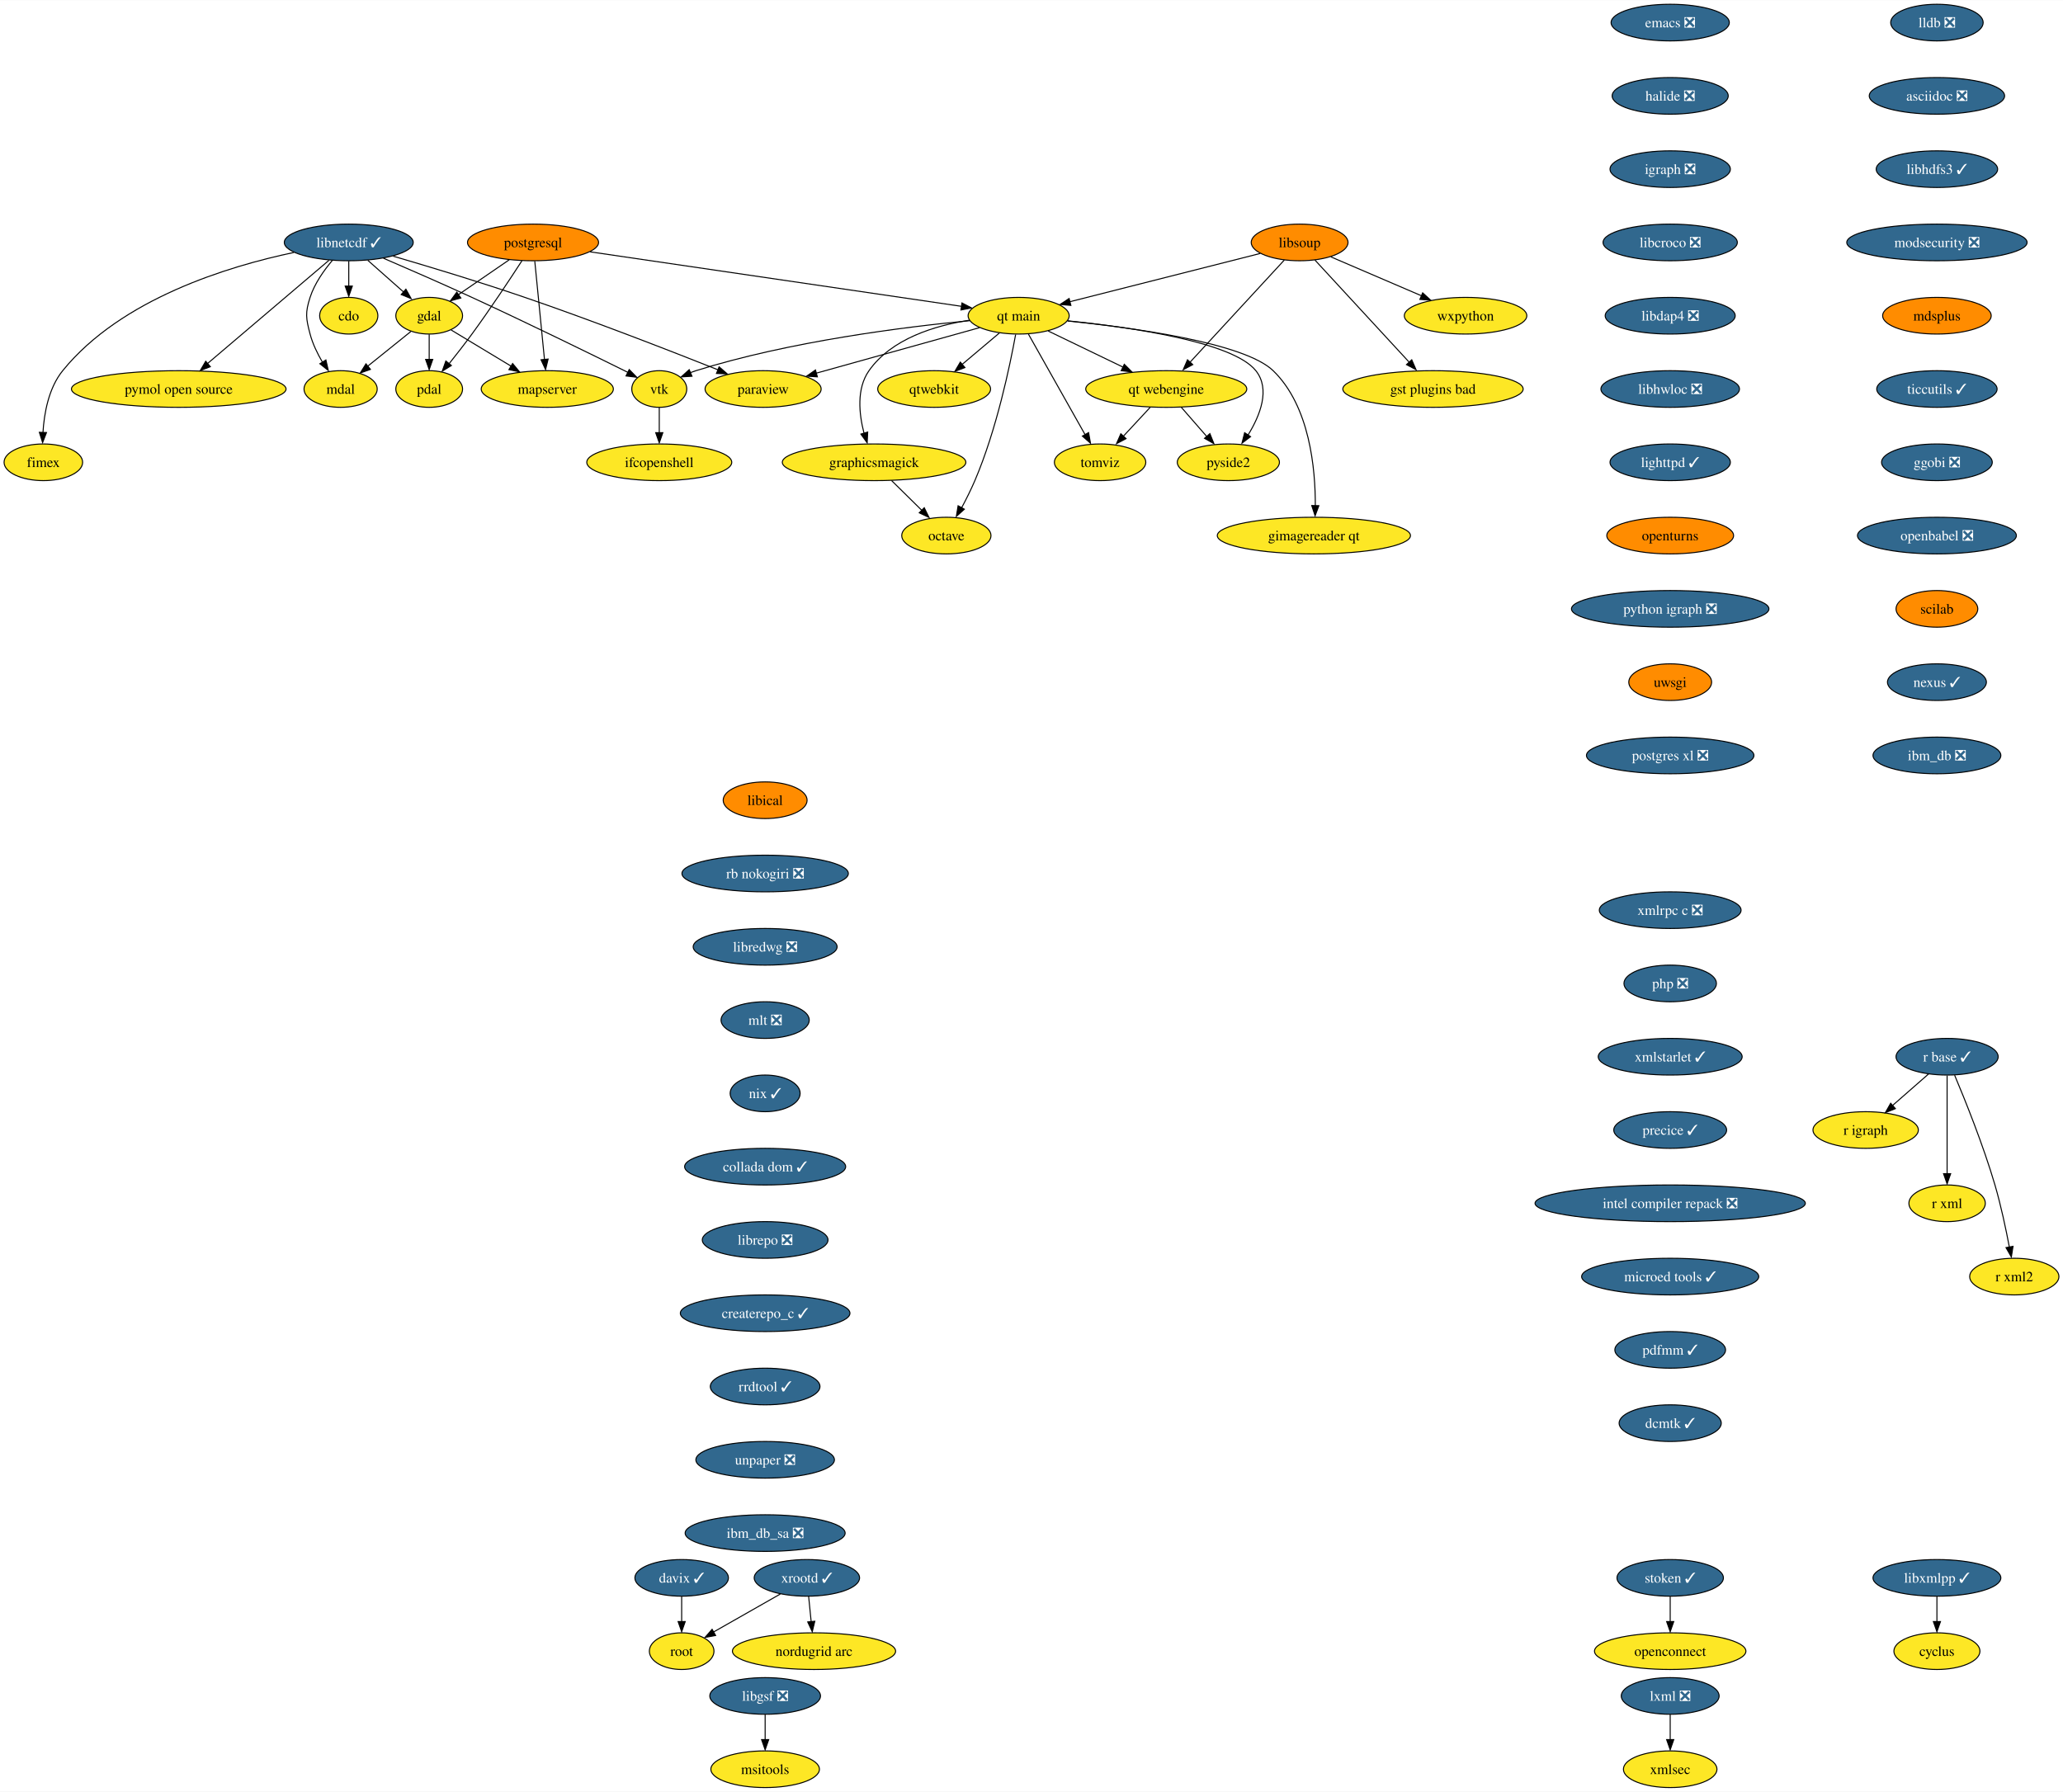
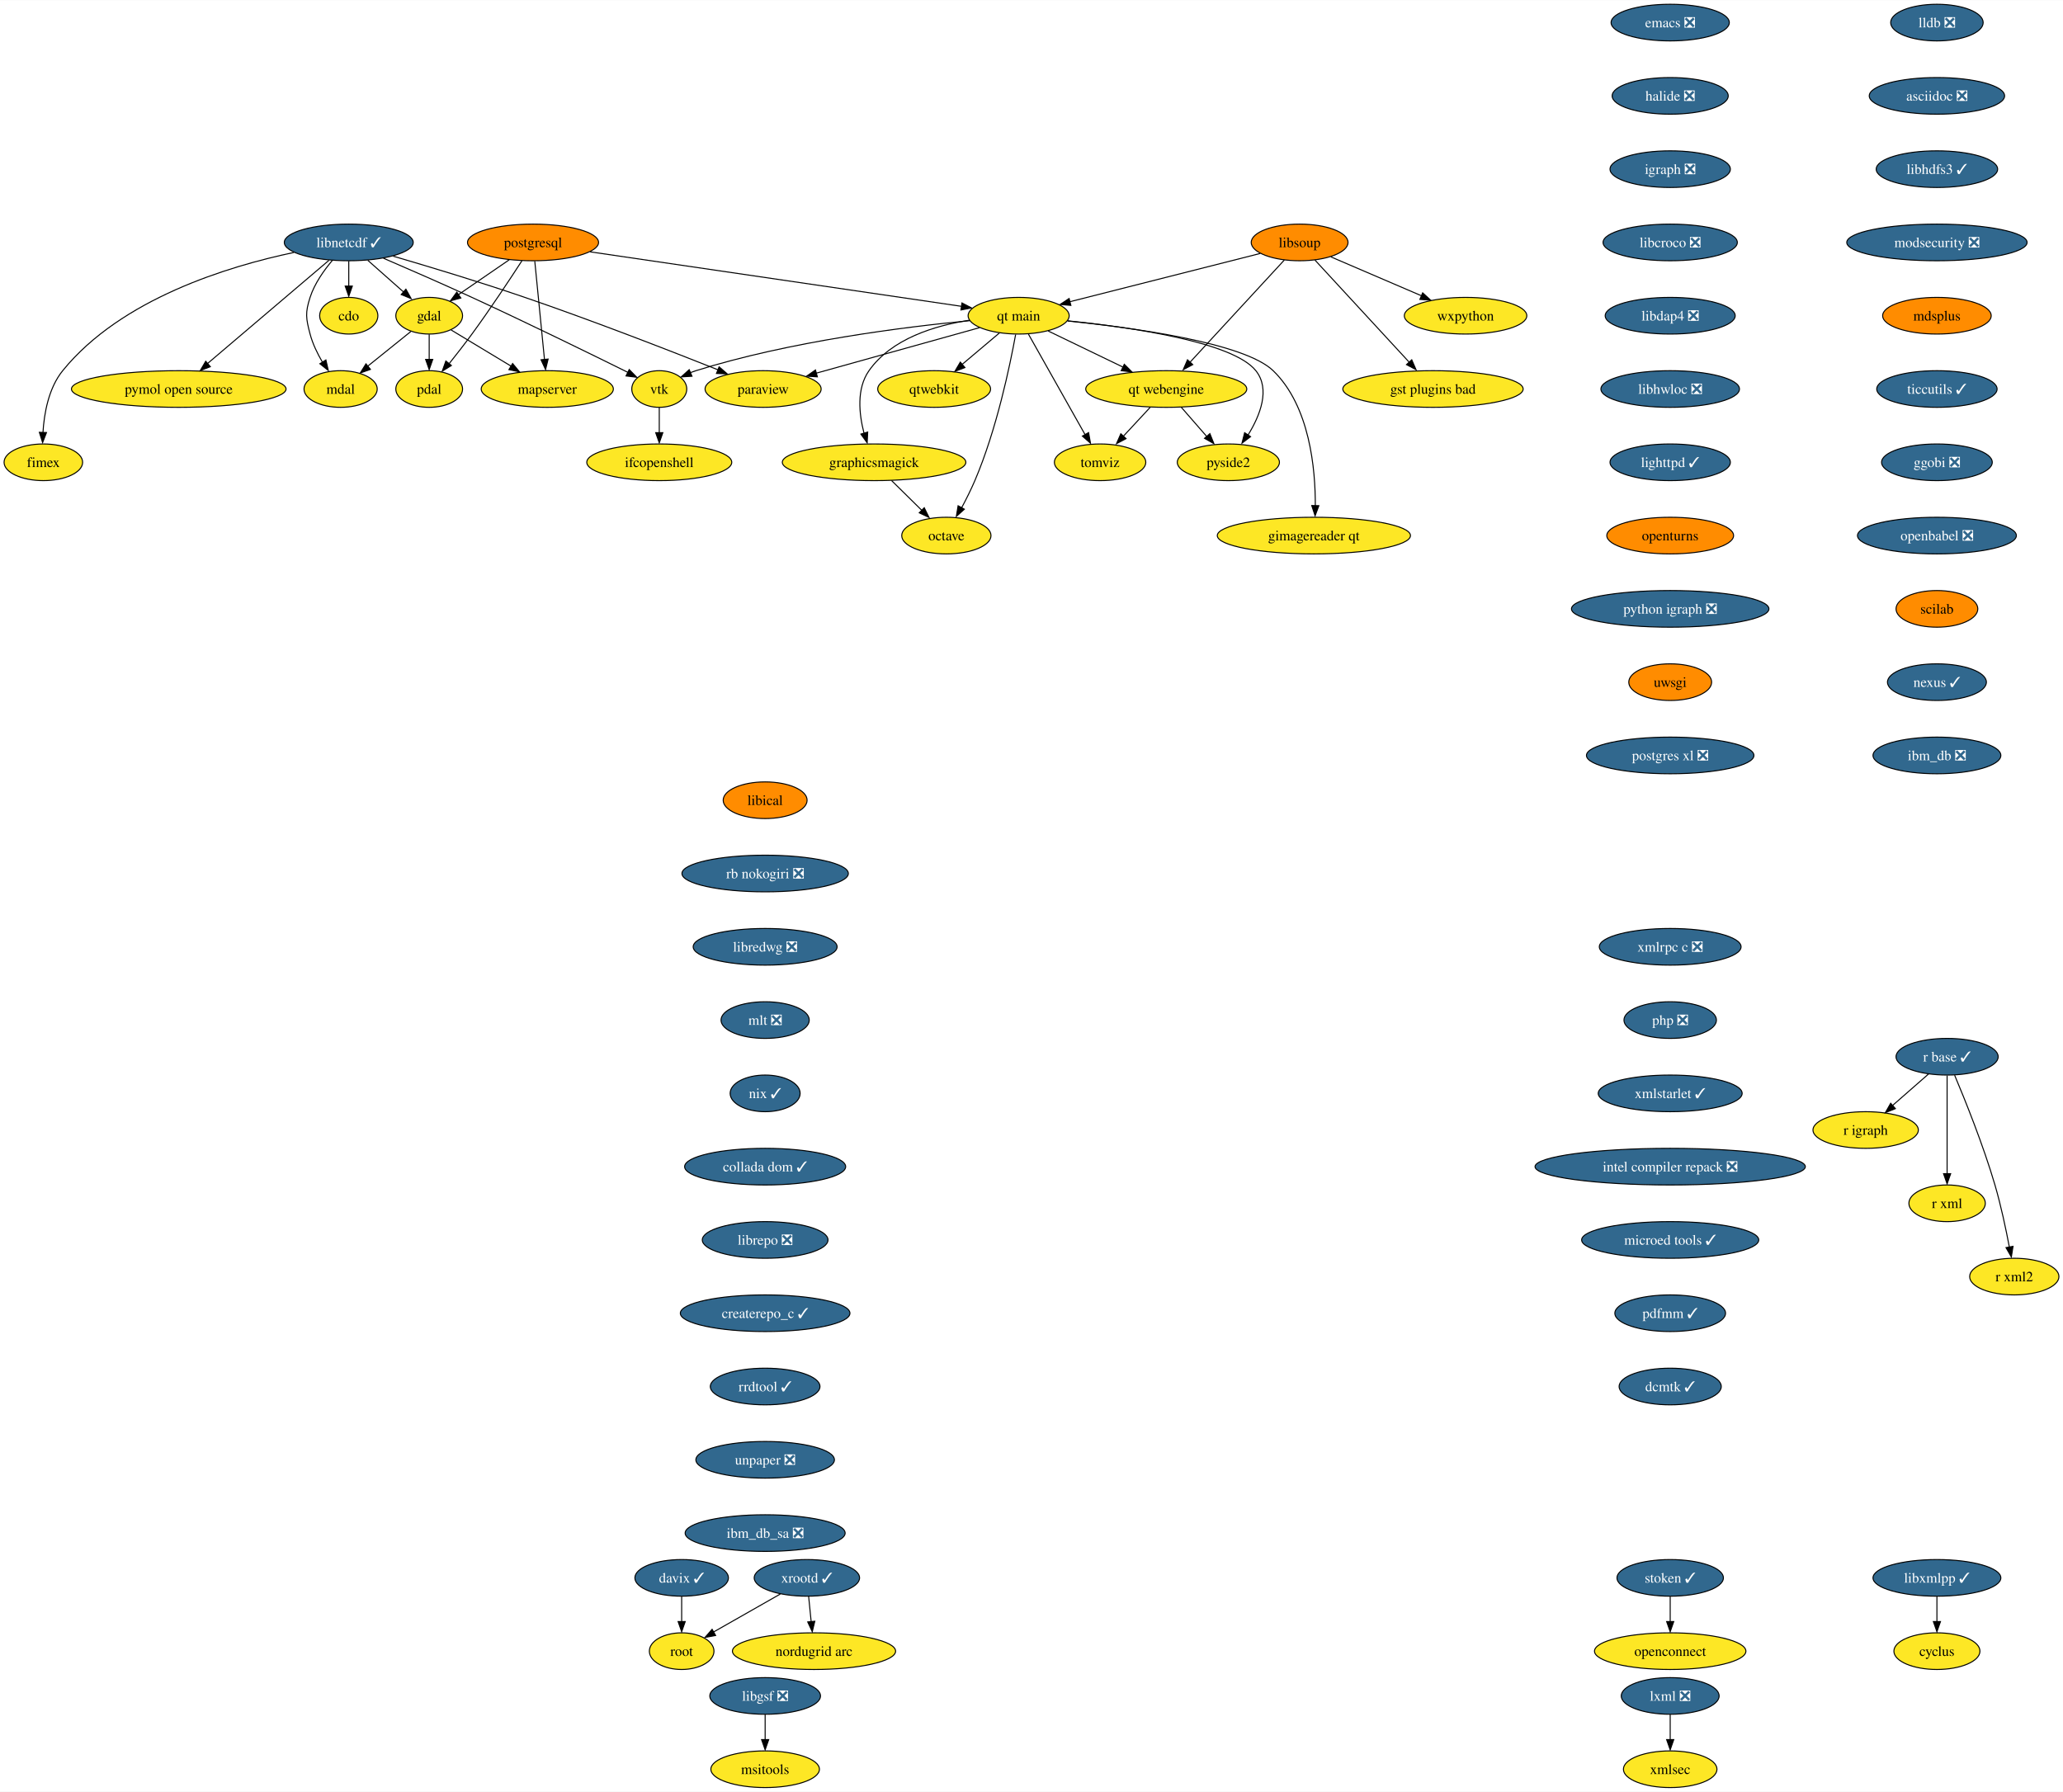
<svg xmlns="http://www.w3.org/2000/svg" xmlns:xlink="http://www.w3.org/1999/xlink" width="2026pt" height="1760pt" viewBox="0.00 0.00 2026.42 1760.00">
  <g id="graph0" class="graph" transform="scale(1 1) rotate(0) translate(4 1756)">
    <polygon fill="white" stroke="none" points="-4,4 -4,-1756 2022.42,-1756 2022.42,4 -4,4" />
    <g id="node1" class="node">
      <g id="a_node1">
        <a xlink:href="https://github.com/conda-forge/cdo-feedstock" xlink:title="cdo">
          <ellipse fill="#fde725" stroke="black" cx="338.58" cy="-1446" rx="28.59" ry="18" />
          <text text-anchor="middle" x="338.58" y="-1441.33" font-family="Times,serif" font-size="14.00">cdo</text>
        </a>
      </g>
    </g>
    <g id="node2" class="node">
      <g id="a_node2">
        <a xlink:href="https://github.com/conda-forge/cyclus-feedstock" xlink:title="cyclus">
          <ellipse fill="#fde725" stroke="black" cx="1898.58" cy="-134" rx="42.26" ry="18" />
          <text text-anchor="middle" x="1898.58" y="-129.32" font-family="Times,serif" font-size="14.00">cyclus</text>
        </a>
      </g>
    </g>
    <g id="node3" class="node">
      <g id="a_node3">
        <a xlink:href="https://github.com/conda-forge/emacs-feedstock/pull/71" xlink:title="emacs ❎">
          <ellipse fill="#31688e" stroke="black" cx="1636.58" cy="-1734" rx="58.05" ry="18" />
          <text text-anchor="middle" x="1636.58" y="-1729.33" font-family="Times,serif" font-size="14.00" fill="white">emacs ❎</text>
        </a>
      </g>
    </g>
    <g id="node4" class="node">
      <g id="a_node4">
        <a xlink:href="https://github.com/conda-forge/halide-feedstock/pull/8" xlink:title="halide ❎">
          <ellipse fill="#31688e" stroke="black" cx="1636.58" cy="-1662" rx="57" ry="18" />
          <text text-anchor="middle" x="1636.58" y="-1657.33" font-family="Times,serif" font-size="14.00" fill="white">halide ❎</text>
        </a>
      </g>
    </g>
    <g id="node9" class="node">
      <g id="a_node9">
        <a xlink:href="https://github.com/conda-forge/igraph-feedstock/pull/51" xlink:title="igraph ❎">
          <ellipse fill="#31688e" stroke="black" cx="1636.58" cy="-1590" rx="59.1" ry="18" />
          <text text-anchor="middle" x="1636.58" y="-1585.33" font-family="Times,serif" font-size="14.00" fill="white">igraph ❎</text>
        </a>
      </g>
    </g>
    <g id="node5" class="node">
      <g id="a_node5">
        <a xlink:href="https://github.com/conda-forge/gdal-feedstock" xlink:title="gdal">
          <ellipse fill="#fde725" stroke="black" cx="417.58" cy="-1446" rx="32.79" ry="18" />
          <text text-anchor="middle" x="417.58" y="-1441.33" font-family="Times,serif" font-size="14.00">gdal</text>
        </a>
      </g>
    </g>
    <g id="node6" class="node">
      <g id="a_node6">
        <a xlink:href="https://github.com/conda-forge/pdal-feedstock" xlink:title="pdal">
          <ellipse fill="#fde725" stroke="black" cx="417.58" cy="-1374" rx="32.79" ry="18" />
          <text text-anchor="middle" x="417.58" y="-1369.33" font-family="Times,serif" font-size="14.00">pdal</text>
        </a>
      </g>
    </g>
    <g id="edge2" class="edge">
      <path fill="none" stroke="black" d="M417.58,-1427.7C417.58,-1420.24 417.58,-1411.32 417.58,-1402.97" />
      <polygon fill="black" stroke="black" points="421.08,-1403.1 417.58,-1393.1 414.08,-1403.1 421.08,-1403.1" />
    </g>
    <g id="node7" class="node">
      <g id="a_node7">
        <a xlink:href="https://github.com/conda-forge/mdal-feedstock" xlink:title="mdal">
          <ellipse fill="#fde725" stroke="black" cx="330.58" cy="-1374" rx="35.95" ry="18" />
          <text text-anchor="middle" x="330.58" y="-1369.33" font-family="Times,serif" font-size="14.00">mdal</text>
        </a>
      </g>
    </g>
    <g id="edge3" class="edge">
      <path fill="none" stroke="black" d="M399.55,-1430.5C387.39,-1420.71 371.12,-1407.61 357.43,-1396.6" />
      <polygon fill="black" stroke="black" points="359.87,-1393.27 349.88,-1389.73 355.48,-1398.72 359.87,-1393.27" />
    </g>
    <g id="node8" class="node">
      <g id="a_node8">
        <a xlink:href="https://github.com/conda-forge/mapserver-feedstock" xlink:title="mapserver">
          <ellipse fill="#fde725" stroke="black" cx="533.58" cy="-1374" rx="64.89" ry="18" />
          <text text-anchor="middle" x="533.58" y="-1369.33" font-family="Times,serif" font-size="14.00">mapserver</text>
        </a>
      </g>
    </g>
    <g id="edge4" class="edge">
      <path fill="none" stroke="black" d="M439.13,-1432C455.61,-1422.05 478.69,-1408.13 497.91,-1396.53" />
      <polygon fill="black" stroke="black" points="499.52,-1399.04 506.27,-1390.88 495.9,-1393.05 499.52,-1399.04" />
    </g>
    <g id="node10" class="node">
      <g id="a_node10">
        <a xlink:href="https://github.com/conda-forge/libcroco-feedstock/pull/8" xlink:title="libcroco ❎">
          <ellipse fill="#31688e" stroke="black" cx="1636.58" cy="-1518" rx="65.94" ry="18" />
          <text text-anchor="middle" x="1636.58" y="-1513.33" font-family="Times,serif" font-size="14.00" fill="white">libcroco ❎</text>
        </a>
      </g>
    </g>
    <g id="node11" class="node">
      <g id="a_node11">
        <a xlink:href="https://github.com/conda-forge/libdap4-feedstock/pull/43" xlink:title="libdap4 ❎">
          <ellipse fill="#31688e" stroke="black" cx="1636.58" cy="-1446" rx="63.84" ry="18" />
          <text text-anchor="middle" x="1636.58" y="-1441.33" font-family="Times,serif" font-size="14.00" fill="white">libdap4 ❎</text>
        </a>
      </g>
    </g>
    <g id="node12" class="node">
      <g id="a_node12">
        <a xlink:href="https://github.com/conda-forge/libhwloc-feedstock/pull/45" xlink:title="libhwloc ❎">
          <ellipse fill="#31688e" stroke="black" cx="1636.58" cy="-1374" rx="68.04" ry="18" />
          <text text-anchor="middle" x="1636.58" y="-1369.33" font-family="Times,serif" font-size="14.00" fill="white">libhwloc ❎</text>
        </a>
      </g>
    </g>
    <g id="node13" class="node">
      <g id="a_node13">
        <a xlink:href="https://github.com/conda-forge/lighttpd-feedstock/pull/18" xlink:title="lighttpd ✓">
          <ellipse fill="#31688e" stroke="black" cx="1636.58" cy="-1302" rx="59.1" ry="18" />
          <text text-anchor="middle" x="1636.58" y="-1297.33" font-family="Times,serif" font-size="14.00" fill="white">lighttpd ✓</text>
        </a>
      </g>
    </g>
    <g id="node21" class="node">
      <g id="a_node21">
        <a xlink:href="https://github.com/conda-forge/openturns-feedstock" xlink:title="openturns">
          <ellipse fill="#ff8c00" stroke="black" cx="1636.58" cy="-1230" rx="62.26" ry="18" />
          <text text-anchor="middle" x="1636.58" y="-1225.33" font-family="Times,serif" font-size="14.00">openturns</text>
        </a>
      </g>
    </g>
    <g id="node14" class="node">
      <g id="a_node14">
        <a xlink:href="https://github.com/conda-forge/libnetcdf-feedstock/pull/176" xlink:title="libnetcdf ✓">
          <ellipse fill="#31688e" stroke="black" cx="338.58" cy="-1518" rx="63.31" ry="18" />
          <text text-anchor="middle" x="338.58" y="-1513.33" font-family="Times,serif" font-size="14.00" fill="white">libnetcdf ✓</text>
        </a>
      </g>
    </g>
    <g id="edge10" class="edge">
      <path fill="none" stroke="black" d="M338.58,-1499.7C338.58,-1492.24 338.58,-1483.32 338.58,-1474.97" />
      <polygon fill="black" stroke="black" points="342.08,-1475.1 338.58,-1465.1 335.08,-1475.1 342.08,-1475.1" />
    </g>
    <g id="edge11" class="edge">
      <path fill="none" stroke="black" d="M357.3,-1500.41C367.95,-1490.98 381.41,-1479.05 392.92,-1468.86" />
      <polygon fill="black" stroke="black" points="394.71,-1472.06 399.87,-1462.8 390.07,-1466.82 394.71,-1472.06" />
    </g>
    <g id="edge12" class="edge">
      <path fill="none" stroke="black" d="M322.51,-1500.39C314.22,-1490.63 304.95,-1477.58 300.58,-1464 295.68,-1448.77 296.51,-1443.47 300.58,-1428 303.1,-1418.45 307.77,-1408.81 312.7,-1400.42" />
      <polygon fill="black" stroke="black" points="316.12,-1402.55 318.48,-1392.22 310.19,-1398.82 316.12,-1402.55" />
    </g>
    <g id="node15" class="node">
      <g id="a_node15">
        <a xlink:href="https://github.com/conda-forge/paraview-feedstock" xlink:title="paraview">
          <ellipse fill="#fde725" stroke="black" cx="745.58" cy="-1374" rx="57" ry="18" />
          <text text-anchor="middle" x="745.58" y="-1369.33" font-family="Times,serif" font-size="14.00">paraview</text>
        </a>
      </g>
    </g>
    <g id="edge13" class="edge">
      <path fill="none" stroke="black" d="M382.21,-1504.5C417.34,-1494.23 467.9,-1478.98 511.58,-1464 578.28,-1441.13 654.42,-1411.5 701.24,-1392.87" />
      <polygon fill="black" stroke="black" points="702.36,-1395.79 710.35,-1388.84 699.76,-1389.29 702.36,-1395.79" />
    </g>
    <g id="node16" class="node">
      <g id="a_node16">
        <a xlink:href="https://github.com/conda-forge/vtk-feedstock" xlink:title="vtk">
          <ellipse fill="#fde725" stroke="black" cx="643.58" cy="-1374" rx="27.01" ry="18" />
          <text text-anchor="middle" x="643.58" y="-1369.33" font-family="Times,serif" font-size="14.00">vtk</text>
        </a>
      </g>
    </g>
    <g id="edge14" class="edge">
      <path fill="none" stroke="black" d="M372.64,-1502.49C396.97,-1492.03 430.42,-1477.43 459.58,-1464 513.94,-1438.96 576.53,-1408.29 612.92,-1390.27" />
      <polygon fill="black" stroke="black" points="614.05,-1393.12 621.46,-1385.54 610.94,-1386.85 614.05,-1393.12" />
    </g>
    <g id="node17" class="node">
      <g id="a_node17">
        <a xlink:href="https://github.com/conda-forge/pymol-open-source-feedstock" xlink:title="pymol open source">
          <ellipse fill="#fde725" stroke="black" cx="171.58" cy="-1374" rx="105.4" ry="18" />
          <text text-anchor="middle" x="171.58" y="-1369.33" font-family="Times,serif" font-size="14.00">pymol open source</text>
        </a>
      </g>
    </g>
    <g id="edge15" class="edge">
      <path fill="none" stroke="black" d="M319.1,-1500.43C289.67,-1475.41 233.73,-1427.85 199.83,-1399.02" />
      <polygon fill="black" stroke="black" points="202.61,-1395.93 192.72,-1392.12 198.07,-1401.27 202.61,-1395.93" />
    </g>
    <g id="node18" class="node">
      <g id="a_node18">
        <a xlink:href="https://github.com/conda-forge/fimex-feedstock" xlink:title="fimex">
          <ellipse fill="#fde725" stroke="black" cx="38.58" cy="-1302" rx="38.58" ry="18" />
          <text text-anchor="middle" x="38.58" y="-1297.33" font-family="Times,serif" font-size="14.00">fimex</text>
        </a>
      </g>
    </g>
    <g id="edge16" class="edge">
      <path fill="none" stroke="black" d="M284.67,-1508.15C220.52,-1494.68 114.92,-1462.71 57.58,-1392 43.76,-1374.95 39.34,-1350.19 38.19,-1331.11" />
      <polygon fill="black" stroke="black" points="41.67,-1331.24 37.85,-1321.36 34.67,-1331.47 41.67,-1331.24" />
    </g>
    <g id="node19" class="node">
      <g id="a_node19">
        <a xlink:href="https://github.com/conda-forge/ifcopenshell-feedstock" xlink:title="ifcopenshell">
          <ellipse fill="#fde725" stroke="black" cx="643.58" cy="-1302" rx="71.2" ry="18" />
          <text text-anchor="middle" x="643.58" y="-1297.33" font-family="Times,serif" font-size="14.00">ifcopenshell</text>
        </a>
      </g>
    </g>
    <g id="edge17" class="edge">
      <path fill="none" stroke="black" d="M643.58,-1355.7C643.58,-1348.24 643.58,-1339.32 643.58,-1330.97" />
      <polygon fill="black" stroke="black" points="647.08,-1331.1 643.58,-1321.1 640.08,-1331.1 647.08,-1331.1" />
    </g>
    <g id="node20" class="node">
      <g id="a_node20">
        <a xlink:href="https://github.com/conda-forge/libxmlpp-feedstock/pull/22" xlink:title="libxmlpp ✓">
          <ellipse fill="#31688e" stroke="black" cx="1898.58" cy="-206" rx="62.78" ry="18" />
          <text text-anchor="middle" x="1898.58" y="-201.33" font-family="Times,serif" font-size="14.00" fill="white">libxmlpp ✓</text>
        </a>
      </g>
    </g>
    <g id="edge18" class="edge">
      <path fill="none" stroke="black" d="M1898.58,-187.7C1898.58,-180.24 1898.58,-171.32 1898.58,-162.97" />
      <polygon fill="black" stroke="black" points="1902.08,-163.1 1898.58,-153.1 1895.08,-163.1 1902.08,-163.1" />
    </g>
    <g id="node25" class="node">
      <g id="a_node25">
        <a xlink:href="https://github.com/conda-forge/python-igraph-feedstock/pull/68" xlink:title="python igraph ❎">
          <ellipse fill="#31688e" stroke="black" cx="1636.58" cy="-1158" rx="96.98" ry="18" />
          <text text-anchor="middle" x="1636.58" y="-1153.33" font-family="Times,serif" font-size="14.00" fill="white">python igraph ❎</text>
        </a>
      </g>
    </g>
    <g id="node22" class="node">
      <g id="a_node22">
        <a xlink:href="https://github.com/conda-forge/lxml-feedstock/pull/77" xlink:title="lxml ❎">
          <ellipse fill="#31688e" stroke="black" cx="1636.58" cy="-90" rx="48.05" ry="18" />
          <text text-anchor="middle" x="1636.58" y="-85.33" font-family="Times,serif" font-size="14.00" fill="white">lxml ❎</text>
        </a>
      </g>
    </g>
    <g id="node23" class="node">
      <g id="a_node23">
        <a xlink:href="https://github.com/conda-forge/xmlsec-feedstock" xlink:title="xmlsec">
          <ellipse fill="#fde725" stroke="black" cx="1636.58" cy="-18" rx="45.95" ry="18" />
          <text text-anchor="middle" x="1636.58" y="-13.32" font-family="Times,serif" font-size="14.00">xmlsec</text>
        </a>
      </g>
    </g>
    <g id="edge20" class="edge">
      <path fill="none" stroke="black" d="M1636.58,-71.7C1636.58,-64.24 1636.58,-55.32 1636.58,-46.97" />
      <polygon fill="black" stroke="black" points="1640.08,-47.1 1636.58,-37.1 1633.08,-47.1 1640.08,-47.1" />
    </g>
    <g id="node24" class="node">
      <g id="a_node24">
        <a xlink:href="https://github.com/conda-forge/octave-feedstock" xlink:title="octave">
          <ellipse fill="#fde725" stroke="black" cx="925.58" cy="-1230" rx="43.84" ry="18" />
          <text text-anchor="middle" x="925.58" y="-1225.33" font-family="Times,serif" font-size="14.00">octave</text>
        </a>
      </g>
    </g>
    <g id="node34" class="node">
      <g id="a_node34">
        <a xlink:href="https://github.com/conda-forge/uwsgi-feedstock" xlink:title="uwsgi">
          <ellipse fill="#ff8c00" stroke="black" cx="1636.58" cy="-1086" rx="40.69" ry="18" />
          <text text-anchor="middle" x="1636.58" y="-1081.33" font-family="Times,serif" font-size="14.00">uwsgi</text>
        </a>
      </g>
    </g>
    <g id="node26" class="node">
      <g id="a_node26">
        <a xlink:href="https://github.com/conda-forge/postgresql-feedstock" xlink:title="postgresql">
          <ellipse fill="#ff8c00" stroke="black" cx="519.58" cy="-1518" rx="64.36" ry="18" />
          <text text-anchor="middle" x="519.58" y="-1513.33" font-family="Times,serif" font-size="14.00">postgresql</text>
        </a>
      </g>
    </g>
    <g id="edge22" class="edge">
      <path fill="none" stroke="black" d="M496.18,-1500.94C481.33,-1490.75 462.02,-1477.5 446.25,-1466.68" />
      <polygon fill="black" stroke="black" points="448.66,-1463.4 438.44,-1460.63 444.7,-1469.17 448.66,-1463.4" />
    </g>
    <g id="edge23" class="edge">
      <path fill="none" stroke="black" d="M508.68,-1500C496.94,-1481.89 477.52,-1452.51 459.58,-1428 452.51,-1418.34 444.41,-1407.96 437.22,-1398.97" />
      <polygon fill="black" stroke="black" points="439.4,-1397.11 430.4,-1391.52 433.96,-1401.51 439.4,-1397.11" />
    </g>
    <g id="edge24" class="edge">
      <path fill="none" stroke="black" d="M521.3,-1499.59C523.67,-1475.5 527.99,-1431.75 530.82,-1403.03" />
      <polygon fill="black" stroke="black" points="534.4,-1403.41 531.89,-1393.11 527.43,-1402.72 534.4,-1403.41" />
    </g>
    <g id="node27" class="node">
      <g id="a_node27">
        <a xlink:href="https://github.com/conda-forge/qt-main-feedstock" xlink:title="qt main">
          <ellipse fill="#fde725" stroke="black" cx="996.58" cy="-1446" rx="49.63" ry="18" />
          <text text-anchor="middle" x="996.58" y="-1441.33" font-family="Times,serif" font-size="14.00">qt main</text>
        </a>
      </g>
    </g>
    <g id="edge25" class="edge">
      <path fill="none" stroke="black" d="M575.7,-1508.76C667.52,-1495.29 848.8,-1468.69 940.56,-1455.22" />
      <polygon fill="black" stroke="black" points="940.91,-1458.56 950.29,-1453.65 939.89,-1451.64 940.91,-1458.56" />
    </g>
    <g id="edge26" class="edge">
      <path fill="none" stroke="black" d="M958.19,-1434.29C915.29,-1422.33 845.6,-1402.89 797.77,-1389.56" />
      <polygon fill="black" stroke="black" points="798.89,-1385.96 788.32,-1386.64 797.01,-1392.7 798.89,-1385.96" />
    </g>
    <g id="edge27" class="edge">
      <path fill="none" stroke="black" d="M948.36,-1441.1C885.38,-1435.07 772.24,-1421.01 679.58,-1392 677.81,-1391.45 676.02,-1390.82 674.23,-1390.15" />
      <polygon fill="black" stroke="black" points="675.7,-1386.55 665.13,-1385.89 672.98,-1393 675.7,-1386.55" />
    </g>
    <g id="edge28" class="edge">
      <path fill="none" stroke="black" d="M993.62,-1427.54C988.13,-1397.4 974.96,-1334.01 953.58,-1284 949.8,-1275.16 945.1,-1265.79 940.64,-1257.43" />
      <polygon fill="black" stroke="black" points="943.26,-1255.93 935.39,-1248.84 937.12,-1259.29 943.26,-1255.93" />
    </g>
    <g id="node28" class="node">
      <g id="a_node28">
        <a xlink:href="https://github.com/conda-forge/qtwebkit-feedstock" xlink:title="qtwebkit">
          <ellipse fill="#fde725" stroke="black" cx="913.58" cy="-1374" rx="55.42" ry="18" />
          <text text-anchor="middle" x="913.58" y="-1369.33" font-family="Times,serif" font-size="14.00">qtwebkit</text>
        </a>
      </g>
    </g>
    <g id="edge29" class="edge">
      <path fill="none" stroke="black" d="M977.75,-1429.12C966.97,-1420.03 953.25,-1408.46 941.27,-1398.35" />
      <polygon fill="black" stroke="black" points="943.82,-1395.08 933.92,-1391.31 939.3,-1400.43 943.82,-1395.08" />
    </g>
    <g id="node29" class="node">
      <g id="a_node29">
        <a xlink:href="https://github.com/conda-forge/pyside2-feedstock" xlink:title="pyside2">
          <ellipse fill="#fde725" stroke="black" cx="1202.58" cy="-1302" rx="50.16" ry="18" />
          <text text-anchor="middle" x="1202.58" y="-1297.33" font-family="Times,serif" font-size="14.00">pyside2</text>
        </a>
      </g>
    </g>
    <g id="edge30" class="edge">
      <path fill="none" stroke="black" d="M1044.74,-1440.99C1106.08,-1434.76 1206.91,-1420.41 1229.58,-1392 1244.06,-1373.86 1233.77,-1348.04 1221.96,-1328.88" />
      <polygon fill="black" stroke="black" points="1224.39,-1327.21 1215.96,-1320.8 1218.56,-1331.07 1224.39,-1327.21" />
    </g>
    <g id="node30" class="node">
      <g id="a_node30">
        <a xlink:href="https://github.com/conda-forge/graphicsmagick-feedstock" xlink:title="graphicsmagick">
          <ellipse fill="#fde725" stroke="black" cx="854.58" cy="-1302" rx="90.14" ry="18" />
          <text text-anchor="middle" x="854.58" y="-1297.33" font-family="Times,serif" font-size="14.00">graphicsmagick</text>
        </a>
      </g>
    </g>
    <g id="edge31" class="edge">
      <path fill="none" stroke="black" d="M948.27,-1441.58C914.53,-1436.38 871.73,-1423.52 849.58,-1392 837.16,-1374.32 839.78,-1349.46 844.72,-1330.5" />
      <polygon fill="black" stroke="black" points="848.31,-1331.71 847.8,-1321.12 841.6,-1329.71 848.31,-1331.71" />
    </g>
    <g id="node31" class="node">
      <g id="a_node31">
        <a xlink:href="https://github.com/conda-forge/qt-webengine-feedstock" xlink:title="qt webengine">
          <ellipse fill="#fde725" stroke="black" cx="1141.58" cy="-1374" rx="79.09" ry="18" />
          <text text-anchor="middle" x="1141.58" y="-1369.33" font-family="Times,serif" font-size="14.00">qt webengine</text>
        </a>
      </g>
    </g>
    <g id="edge32" class="edge">
      <path fill="none" stroke="black" d="M1025.58,-1431C1046.62,-1420.84 1075.42,-1406.94 1099.06,-1395.53" />
      <polygon fill="black" stroke="black" points="1100.36,-1398.3 1107.84,-1390.81 1097.31,-1392 1100.36,-1398.3" />
    </g>
    <g id="node32" class="node">
      <g id="a_node32">
        <a xlink:href="https://github.com/conda-forge/tomviz-feedstock" xlink:title="tomviz">
          <ellipse fill="#fde725" stroke="black" cx="1076.58" cy="-1302" rx="44.9" ry="18" />
          <text text-anchor="middle" x="1076.58" y="-1297.33" font-family="Times,serif" font-size="14.00">tomviz</text>
        </a>
      </g>
    </g>
    <g id="edge33" class="edge">
      <path fill="none" stroke="black" d="M1006.23,-1427.87C1020.06,-1403.33 1045.63,-1357.94 1061.84,-1329.17" />
      <polygon fill="black" stroke="black" points="1065.29,-1331.18 1067.15,-1320.75 1059.19,-1327.74 1065.29,-1331.18" />
    </g>
    <g id="node33" class="node">
      <g id="a_node33">
        <a xlink:href="https://github.com/conda-forge/gimagereader-qt-feedstock" xlink:title="gimagereader qt">
          <ellipse fill="#fde725" stroke="black" cx="1286.58" cy="-1230" rx="94.88" ry="18" />
          <text text-anchor="middle" x="1286.58" y="-1225.33" font-family="Times,serif" font-size="14.00">gimagereader qt</text>
        </a>
      </g>
    </g>
    <g id="edge34" class="edge">
      <path fill="none" stroke="black" d="M1044.7,-1440.82C1109.03,-1434.26 1218.26,-1419.36 1246.58,-1392 1282.66,-1357.15 1288.16,-1295.21 1287.99,-1259.16" />
      <polygon fill="black" stroke="black" points="1291.48,-1259.36 1287.77,-1249.44 1284.48,-1259.51 1291.48,-1259.36" />
    </g>
    <g id="edge45" class="edge">
      <path fill="none" stroke="black" d="M871.77,-1284.05C880.84,-1275.12 892.1,-1264.01 901.97,-1254.28" />
      <polygon fill="black" stroke="black" points="903.86,-1257.34 908.53,-1247.83 898.95,-1252.36 903.86,-1257.34" />
    </g>
    <g id="edge68" class="edge">
      <path fill="none" stroke="black" d="M1156.35,-1356.05C1163.8,-1347.5 1172.97,-1336.97 1181.18,-1327.56" />
      <polygon fill="black" stroke="black" points="1184.44,-1330.15 1188.37,-1320.31 1179.16,-1325.55 1184.44,-1330.15" />
    </g>
    <g id="edge69" class="edge">
      <path fill="none" stroke="black" d="M1125.85,-1356.05C1117.83,-1347.42 1107.93,-1336.76 1099.12,-1327.27" />
      <polygon fill="black" stroke="black" points="1102.09,-1325.25 1092.72,-1320.31 1096.96,-1330.02 1102.09,-1325.25" />
    </g>
    <g id="node39" class="node">
      <g id="a_node39">
        <a xlink:href="https://github.com/conda-forge/postgres-xl-feedstock/pull/11" xlink:title="postgres xl ❎">
          <ellipse fill="#31688e" stroke="black" cx="1636.58" cy="-1014" rx="82.25" ry="18" />
          <text text-anchor="middle" x="1636.58" y="-1009.33" font-family="Times,serif" font-size="14.00" fill="white">postgres xl ❎</text>
        </a>
      </g>
    </g>
    <g id="node35" class="node">
      <g id="a_node35">
        <a xlink:href="https://github.com/conda-forge/r-base-feedstock/pull/252" xlink:title="r base ✓">
          <ellipse fill="#31688e" stroke="black" cx="1908.58" cy="-718" rx="50.16" ry="18" />
          <text text-anchor="middle" x="1908.58" y="-713.33" font-family="Times,serif" font-size="14.00" fill="white">r base ✓</text>
        </a>
      </g>
    </g>
    <g id="node36" class="node">
      <g id="a_node36">
        <a xlink:href="https://github.com/conda-forge/r-igraph-feedstock" xlink:title="r igraph">
          <ellipse fill="#fde725" stroke="black" cx="1828.58" cy="-646" rx="51.74" ry="18" />
          <text text-anchor="middle" x="1828.58" y="-641.33" font-family="Times,serif" font-size="14.00">r igraph</text>
        </a>
      </g>
    </g>
    <g id="edge36" class="edge">
      <path fill="none" stroke="black" d="M1890.43,-701.12C1879.97,-691.96 1866.63,-680.29 1855.02,-670.13" />
      <polygon fill="black" stroke="black" points="1857.77,-667.01 1847.94,-663.06 1853.16,-672.28 1857.77,-667.01" />
    </g>
    <g id="node37" class="node">
      <g id="a_node37">
        <a xlink:href="https://github.com/conda-forge/r-xml-feedstock" xlink:title="r xml">
          <ellipse fill="#fde725" stroke="black" cx="1908.58" cy="-574" rx="37.53" ry="18" />
          <text text-anchor="middle" x="1908.58" y="-569.33" font-family="Times,serif" font-size="14.00">r xml</text>
        </a>
      </g>
    </g>
    <g id="edge37" class="edge">
      <path fill="none" stroke="black" d="M1908.58,-699.59C1908.58,-675.5 1908.58,-631.75 1908.58,-603.03" />
      <polygon fill="black" stroke="black" points="1912.08,-603.11 1908.58,-593.11 1905.08,-603.11 1912.08,-603.11" />
    </g>
    <g id="node38" class="node">
      <g id="a_node38">
        <a xlink:href="https://github.com/conda-forge/r-xml2-feedstock" xlink:title="r xml2">
          <ellipse fill="#fde725" stroke="black" cx="1974.58" cy="-502" rx="43.84" ry="18" />
          <text text-anchor="middle" x="1974.58" y="-497.32" font-family="Times,serif" font-size="14.00">r xml2</text>
        </a>
      </g>
    </g>
    <g id="edge38" class="edge">
      <path fill="none" stroke="black" d="M1915.95,-699.89C1925.99,-676.06 1944.04,-631.38 1955.58,-592 1961.48,-571.85 1966.38,-548.64 1969.72,-530.97" />
      <polygon fill="black" stroke="black" points="1973.33,-531.72 1971.69,-521.25 1966.44,-530.46 1973.33,-531.72" />
    </g>
    <g id="node40" class="node">
      <g id="a_node40">
        <a xlink:href="https://github.com/conda-forge/wxpython-feedstock" xlink:title="wxpython">
          <ellipse fill="#fde725" stroke="black" cx="1435.58" cy="-1446" rx="60.15" ry="18" />
          <text text-anchor="middle" x="1435.58" y="-1441.33" font-family="Times,serif" font-size="14.00">wxpython</text>
        </a>
      </g>
    </g>
    <g id="node41" class="node">
      <g id="a_node41">
        <a xlink:href="https://github.com/conda-forge/lldb-feedstock/pull/37" xlink:title="lldb ❎">
          <ellipse fill="#31688e" stroke="black" cx="1898.58" cy="-1734" rx="45.42" ry="18" />
          <text text-anchor="middle" x="1898.58" y="-1729.33" font-family="Times,serif" font-size="14.00" fill="white">lldb ❎</text>
        </a>
      </g>
    </g>
    <g id="node42" class="node">
      <g id="a_node42">
        <a xlink:href="https://github.com/conda-forge/asciidoc-feedstock/pull/20" xlink:title="asciidoc ❎">
          <ellipse fill="#31688e" stroke="black" cx="1898.58" cy="-1662" rx="66.47" ry="18" />
          <text text-anchor="middle" x="1898.58" y="-1657.33" font-family="Times,serif" font-size="14.00" fill="white">asciidoc ❎</text>
        </a>
      </g>
    </g>
    <g id="node43" class="node">
      <g id="a_node43">
        <a xlink:href="https://github.com/conda-forge/libhdfs3-feedstock/pull/48" xlink:title="libhdfs3 ✓">
          <ellipse fill="#31688e" stroke="black" cx="1898.58" cy="-1590" rx="59.63" ry="18" />
          <text text-anchor="middle" x="1898.58" y="-1585.33" font-family="Times,serif" font-size="14.00" fill="white">libhdfs3 ✓</text>
        </a>
      </g>
    </g>
    <g id="node44" class="node">
      <g id="a_node44">
        <a xlink:href="https://github.com/conda-forge/modsecurity-feedstock/pull/12" xlink:title="modsecurity ❎">
          <ellipse fill="#31688e" stroke="black" cx="1898.58" cy="-1518" rx="88.56" ry="18" />
          <text text-anchor="middle" x="1898.58" y="-1513.33" font-family="Times,serif" font-size="14.00" fill="white">modsecurity ❎</text>
        </a>
      </g>
    </g>
    <g id="node45" class="node">
      <g id="a_node45">
        <a xlink:href="https://github.com/conda-forge/mdsplus-feedstock" xlink:title="mdsplus">
          <ellipse fill="#ff8c00" stroke="black" cx="1898.58" cy="-1446" rx="53.31" ry="18" />
          <text text-anchor="middle" x="1898.58" y="-1441.33" font-family="Times,serif" font-size="14.00">mdsplus</text>
        </a>
      </g>
    </g>
    <g id="node46" class="node">
      <g id="a_node46">
        <a xlink:href="https://github.com/conda-forge/ticcutils-feedstock/pull/28" xlink:title="ticcutils ✓">
          <ellipse fill="#31688e" stroke="black" cx="1898.58" cy="-1374" rx="59.1" ry="18" />
          <text text-anchor="middle" x="1898.58" y="-1369.33" font-family="Times,serif" font-size="14.00" fill="white">ticcutils ✓</text>
        </a>
      </g>
    </g>
    <g id="node47" class="node">
      <g id="a_node47">
        <a xlink:href="https://github.com/conda-forge/ggobi-feedstock/pull/3" xlink:title="ggobi ❎">
          <ellipse fill="#31688e" stroke="black" cx="1898.58" cy="-1302" rx="54.36" ry="18" />
          <text text-anchor="middle" x="1898.58" y="-1297.33" font-family="Times,serif" font-size="14.00" fill="white">ggobi ❎</text>
        </a>
      </g>
    </g>
    <g id="node52" class="node">
      <g id="a_node52">
        <a xlink:href="https://github.com/conda-forge/openbabel-feedstock/pull/35" xlink:title="openbabel ❎">
          <ellipse fill="#31688e" stroke="black" cx="1898.58" cy="-1230" rx="78.04" ry="18" />
          <text text-anchor="middle" x="1898.58" y="-1225.33" font-family="Times,serif" font-size="14.00" fill="white">openbabel ❎</text>
        </a>
      </g>
    </g>
    <g id="node48" class="node">
      <g id="a_node48">
        <a xlink:href="https://github.com/conda-forge/xrootd-feedstock/pull/72" xlink:title="xrootd ✓">
          <ellipse fill="#31688e" stroke="black" cx="788.58" cy="-206" rx="51.74" ry="18" />
          <text text-anchor="middle" x="788.58" y="-201.33" font-family="Times,serif" font-size="14.00" fill="white">xrootd ✓</text>
        </a>
      </g>
    </g>
    <g id="node49" class="node">
      <g id="a_node49">
        <a xlink:href="https://github.com/conda-forge/root-feedstock" xlink:title="root">
          <ellipse fill="#fde725" stroke="black" cx="665.58" cy="-134" rx="31.74" ry="18" />
          <text text-anchor="middle" x="665.58" y="-129.32" font-family="Times,serif" font-size="14.00">root</text>
        </a>
      </g>
    </g>
    <g id="edge47" class="edge">
      <path fill="none" stroke="black" d="M762.5,-190.15C743.35,-179.26 717.25,-164.4 696.96,-152.86" />
      <polygon fill="black" stroke="black" points="698.94,-149.39 688.52,-147.48 695.48,-155.47 698.94,-149.39" />
    </g>
    <g id="node50" class="node">
      <g id="a_node50">
        <a xlink:href="https://github.com/conda-forge/nordugrid-arc-feedstock" xlink:title="nordugrid arc">
          <ellipse fill="#fde725" stroke="black" cx="795.58" cy="-134" rx="80.14" ry="18" />
          <text text-anchor="middle" x="795.58" y="-129.32" font-family="Times,serif" font-size="14.00">nordugrid arc</text>
        </a>
      </g>
    </g>
    <g id="edge48" class="edge">
      <path fill="none" stroke="black" d="M790.31,-187.7C791.06,-180.24 791.95,-171.32 792.78,-162.97" />
      <polygon fill="black" stroke="black" points="796.36,-163.4 793.87,-153.1 789.39,-162.71 796.36,-163.4" />
    </g>
    <g id="node51" class="node">
      <g id="a_node51">
        <a xlink:href="https://github.com/conda-forge/davix-feedstock/pull/36" xlink:title="davix ✓">
          <ellipse fill="#31688e" stroke="black" cx="665.58" cy="-206" rx="45.95" ry="18" />
          <text text-anchor="middle" x="665.58" y="-201.33" font-family="Times,serif" font-size="14.00" fill="white">davix ✓</text>
        </a>
      </g>
    </g>
    <g id="edge49" class="edge">
      <path fill="none" stroke="black" d="M665.58,-187.7C665.58,-180.24 665.58,-171.32 665.58,-162.97" />
      <polygon fill="black" stroke="black" points="669.08,-163.1 665.58,-153.1 662.08,-163.1 669.08,-163.1" />
    </g>
    <g id="node53" class="node">
      <g id="a_node53">
        <a xlink:href="https://github.com/conda-forge/scilab-feedstock" xlink:title="scilab">
          <ellipse fill="#ff8c00" stroke="black" cx="1898.58" cy="-1158" rx="40.16" ry="18" />
          <text text-anchor="middle" x="1898.58" y="-1153.33" font-family="Times,serif" font-size="14.00">scilab</text>
        </a>
      </g>
    </g>
    <g id="node54" class="node">
      <g id="a_node54">
        <a xlink:href="https://github.com/conda-forge/nexus-feedstock/pull/12" xlink:title="nexus ✓">
          <ellipse fill="#31688e" stroke="black" cx="1898.58" cy="-1086" rx="48.58" ry="18" />
          <text text-anchor="middle" x="1898.58" y="-1081.33" font-family="Times,serif" font-size="14.00" fill="white">nexus ✓</text>
        </a>
      </g>
    </g>
    <g id="node55" class="node">
      <g id="a_node55">
        <a xlink:href="https://github.com/conda-forge/ibm_db-feedstock/pull/58" xlink:title="ibm_db ❎">
          <ellipse fill="#31688e" stroke="black" cx="1898.58" cy="-1014" rx="62.78" ry="18" />
          <text text-anchor="middle" x="1898.58" y="-1009.33" font-family="Times,serif" font-size="14.00" fill="white">ibm_db ❎</text>
        </a>
      </g>
    </g>
    <g id="node56" class="node">
      <g id="a_node56">
        <a xlink:href="https://github.com/conda-forge/libical-feedstock" xlink:title="libical">
          <ellipse fill="#ff8c00" stroke="black" cx="747.58" cy="-970" rx="41.21" ry="18" />
          <text text-anchor="middle" x="747.58" y="-965.33" font-family="Times,serif" font-size="14.00">libical</text>
        </a>
      </g>
    </g>
    <g id="node57" class="node">
      <g id="a_node57">
        <a xlink:href="https://github.com/conda-forge/rb-nokogiri-feedstock/pull/13" xlink:title="rb nokogiri ❎">
          <ellipse fill="#31688e" stroke="black" cx="747.58" cy="-898" rx="81.72" ry="18" />
          <text text-anchor="middle" x="747.58" y="-893.33" font-family="Times,serif" font-size="14.00" fill="white">rb nokogiri ❎</text>
        </a>
      </g>
    </g>
    <g id="node60" class="node">
      <g id="a_node60">
        <a xlink:href="https://github.com/conda-forge/libredwg-feedstock/pull/84" xlink:title="libredwg ❎">
          <ellipse fill="#31688e" stroke="black" cx="747.58" cy="-826" rx="70.68" ry="18" />
          <text text-anchor="middle" x="747.58" y="-821.33" font-family="Times,serif" font-size="14.00" fill="white">libredwg ❎</text>
        </a>
      </g>
    </g>
    <g id="node58" class="node">
      <g id="a_node58">
        <a xlink:href="https://github.com/conda-forge/libgsf-feedstock/pull/12" xlink:title="libgsf ❎">
          <ellipse fill="#31688e" stroke="black" cx="747.58" cy="-90" rx="54.36" ry="18" />
          <text text-anchor="middle" x="747.58" y="-85.33" font-family="Times,serif" font-size="14.00" fill="white">libgsf ❎</text>
        </a>
      </g>
    </g>
    <g id="node59" class="node">
      <g id="a_node59">
        <a xlink:href="https://github.com/conda-forge/msitools-feedstock" xlink:title="msitools">
          <ellipse fill="#fde725" stroke="black" cx="747.58" cy="-18" rx="53.31" ry="18" />
          <text text-anchor="middle" x="747.58" y="-13.32" font-family="Times,serif" font-size="14.00">msitools</text>
        </a>
      </g>
    </g>
    <g id="edge55" class="edge">
      <path fill="none" stroke="black" d="M747.58,-71.7C747.58,-64.24 747.58,-55.32 747.58,-46.97" />
      <polygon fill="black" stroke="black" points="751.08,-47.1 747.58,-37.1 744.08,-47.1 751.08,-47.1" />
    </g>
    <g id="node61" class="node">
      <g id="a_node61">
        <a xlink:href="https://github.com/conda-forge/mlt-feedstock/pull/23" xlink:title="mlt ❎">
          <ellipse fill="#31688e" stroke="black" cx="747.58" cy="-754" rx="43.32" ry="18" />
          <text text-anchor="middle" x="747.58" y="-749.33" font-family="Times,serif" font-size="14.00" fill="white">mlt ❎</text>
        </a>
      </g>
    </g>
    <g id="node62" class="node">
      <g id="a_node62">
        <a xlink:href="https://github.com/conda-forge/nix-feedstock/pull/22" xlink:title="nix ✓">
          <ellipse fill="#31688e" stroke="black" cx="747.58" cy="-682" rx="34.37" ry="18" />
          <text text-anchor="middle" x="747.58" y="-677.33" font-family="Times,serif" font-size="14.00" fill="white">nix ✓</text>
        </a>
      </g>
    </g>
    <g id="node63" class="node">
      <g id="a_node63">
        <a xlink:href="https://github.com/conda-forge/collada-dom-feedstock/pull/7" xlink:title="collada dom ✓">
          <ellipse fill="#31688e" stroke="black" cx="747.58" cy="-610" rx="79.09" ry="18" />
          <text text-anchor="middle" x="747.58" y="-605.33" font-family="Times,serif" font-size="14.00" fill="white">collada dom ✓</text>
        </a>
      </g>
    </g>
    <g id="node64" class="node">
      <g id="a_node64">
        <a xlink:href="https://github.com/conda-forge/librepo-feedstock/pull/30" xlink:title="librepo ❎">
          <ellipse fill="#31688e" stroke="black" cx="747.58" cy="-538" rx="61.73" ry="18" />
          <text text-anchor="middle" x="747.58" y="-533.33" font-family="Times,serif" font-size="14.00" fill="white">librepo ❎</text>
        </a>
      </g>
    </g>
    <g id="node65" class="node">
      <g id="a_node65">
        <a xlink:href="https://github.com/conda-forge/createrepo_c-feedstock/pull/27" xlink:title="createrepo_c ✓">
          <ellipse fill="#31688e" stroke="black" cx="747.58" cy="-466" rx="83.3" ry="18" />
          <text text-anchor="middle" x="747.58" y="-461.32" font-family="Times,serif" font-size="14.00" fill="white">createrepo_c ✓</text>
        </a>
      </g>
    </g>
    <g id="node68" class="node">
      <g id="a_node68">
        <a xlink:href="https://github.com/conda-forge/rrdtool-feedstock/pull/11" xlink:title="rrdtool ✓">
          <ellipse fill="#31688e" stroke="black" cx="747.58" cy="-394" rx="53.84" ry="18" />
          <text text-anchor="middle" x="747.58" y="-389.32" font-family="Times,serif" font-size="14.00" fill="white">rrdtool ✓</text>
        </a>
      </g>
    </g>
    <g id="node66" class="node">
      <g id="a_node66">
        <a xlink:href="https://github.com/conda-forge/openconnect-feedstock" xlink:title="openconnect">
          <ellipse fill="#fde725" stroke="black" cx="1636.58" cy="-134" rx="74.36" ry="18" />
          <text text-anchor="middle" x="1636.58" y="-129.32" font-family="Times,serif" font-size="14.00">openconnect</text>
        </a>
      </g>
    </g>
    <g id="node67" class="node">
      <g id="a_node67">
        <a xlink:href="https://github.com/conda-forge/stoken-feedstock/pull/12" xlink:title="stoken ✓">
          <ellipse fill="#31688e" stroke="black" cx="1636.58" cy="-206" rx="52.26" ry="18" />
          <text text-anchor="middle" x="1636.58" y="-201.33" font-family="Times,serif" font-size="14.00" fill="white">stoken ✓</text>
        </a>
      </g>
    </g>
    <g id="edge62" class="edge">
      <path fill="none" stroke="black" d="M1636.58,-187.7C1636.58,-180.24 1636.58,-171.32 1636.58,-162.97" />
      <polygon fill="black" stroke="black" points="1640.08,-163.1 1636.58,-153.1 1633.08,-163.1 1640.08,-163.1" />
    </g>
    <g id="node71" class="node">
      <g id="a_node71">
        <a xlink:href="https://github.com/conda-forge/unpaper-feedstock/pull/6" xlink:title="unpaper ❎">
          <ellipse fill="#31688e" stroke="black" cx="747.58" cy="-322" rx="68.04" ry="18" />
          <text text-anchor="middle" x="747.58" y="-317.32" font-family="Times,serif" font-size="14.00" fill="white">unpaper ❎</text>
        </a>
      </g>
    </g>
    <g id="node69" class="node">
      <g id="a_node69">
        <a xlink:href="https://github.com/conda-forge/libsoup-feedstock" xlink:title="libsoup">
          <ellipse fill="#ff8c00" stroke="black" cx="1272.58" cy="-1518" rx="47.53" ry="18" />
          <text text-anchor="middle" x="1272.58" y="-1513.33" font-family="Times,serif" font-size="14.00">libsoup</text>
        </a>
      </g>
    </g>
    <g id="edge64" class="edge">
      <path fill="none" stroke="black" d="M1233.91,-1507.19C1184.96,-1494.78 1100.52,-1473.36 1046.67,-1459.7" />
      <polygon fill="black" stroke="black" points="1047.88,-1456.15 1037.33,-1457.08 1046.16,-1462.93 1047.88,-1456.15" />
    </g>
    <g id="edge67" class="edge">
      <path fill="none" stroke="black" d="M1257.55,-1500.71C1234.8,-1476.05 1191.42,-1429.03 1164.65,-1400.01" />
      <polygon fill="black" stroke="black" points="1167.6,-1397.96 1158.24,-1392.98 1162.45,-1402.7 1167.6,-1397.96" />
    </g>
    <g id="edge65" class="edge">
      <path fill="none" stroke="black" d="M1303.24,-1503.83C1328.37,-1493.04 1364.25,-1477.63 1392.31,-1465.58" />
      <polygon fill="black" stroke="black" points="1393.45,-1468.47 1401.25,-1461.31 1390.69,-1462.04 1393.45,-1468.47" />
    </g>
    <g id="node70" class="node">
      <g id="a_node70">
        <a xlink:href="https://github.com/conda-forge/gst-plugins-bad-feedstock" xlink:title="gst plugins bad">
          <ellipse fill="#fde725" stroke="black" cx="1403.58" cy="-1374" rx="88.56" ry="18" />
          <text text-anchor="middle" x="1403.58" y="-1369.33" font-family="Times,serif" font-size="14.00">gst plugins bad</text>
        </a>
      </g>
    </g>
    <g id="edge66" class="edge">
      <path fill="none" stroke="black" d="M1287.61,-1500.71C1310.36,-1476.05 1353.74,-1429.03 1380.51,-1400.01" />
      <polygon fill="black" stroke="black" points="1382.71,-1402.7 1386.92,-1392.98 1377.56,-1397.96 1382.71,-1402.7" />
    </g>
    <g id="node72" class="node">
      <g id="a_node72">
        <a xlink:href="https://github.com/conda-forge/ibm_db_sa-feedstock/pull/19" xlink:title="ibm_db_sa ❎">
          <ellipse fill="#31688e" stroke="black" cx="747.58" cy="-250" rx="78.57" ry="18" />
          <text text-anchor="middle" x="747.58" y="-245.32" font-family="Times,serif" font-size="14.00" fill="white">ibm_db_sa ❎</text>
        </a>
      </g>
    </g>
    <g id="node73" class="node">
      <g id="a_node73">
        <a xlink:href="https://github.com/conda-forge/xmlrpc-c-feedstock/pull/3" xlink:title="xmlrpc c ❎">
-           <ellipse fill="#31688e" stroke="black" cx="1636.58" cy="-862" rx="69.62" ry="18" />
-           <text text-anchor="middle" x="1636.58" y="-857.33" font-family="Times,serif" font-size="14.00" fill="white">xmlrpc c ❎</text>
+           <ellipse fill="#31688e" stroke="black" cx="1636.58" cy="-826" rx="69.62" ry="18" />
+           <text text-anchor="middle" x="1636.58" y="-821.33" font-family="Times,serif" font-size="14.00" fill="white">xmlrpc c ❎</text>
        </a>
      </g>
    </g>
    <g id="node74" class="node">
      <g id="a_node74">
        <a xlink:href="https://github.com/conda-forge/php-feedstock/pull/80" xlink:title="php ❎">
-           <ellipse fill="#31688e" stroke="black" cx="1636.58" cy="-790" rx="45.42" ry="18" />
-           <text text-anchor="middle" x="1636.58" y="-785.33" font-family="Times,serif" font-size="14.00" fill="white">php ❎</text>
+           <ellipse fill="#31688e" stroke="black" cx="1636.58" cy="-754" rx="45.42" ry="18" />
+           <text text-anchor="middle" x="1636.58" y="-749.33" font-family="Times,serif" font-size="14.00" fill="white">php ❎</text>
        </a>
      </g>
    </g>
    <g id="node75" class="node">
      <g id="a_node75">
        <a xlink:href="https://github.com/conda-forge/xmlstarlet-feedstock/pull/1" xlink:title="xmlstarlet ✓">
-           <ellipse fill="#31688e" stroke="black" cx="1636.58" cy="-718" rx="70.68" ry="18" />
-           <text text-anchor="middle" x="1636.58" y="-713.33" font-family="Times,serif" font-size="14.00" fill="white">xmlstarlet ✓</text>
+           <ellipse fill="#31688e" stroke="black" cx="1636.58" cy="-682" rx="70.68" ry="18" />
+           <text text-anchor="middle" x="1636.58" y="-677.33" font-family="Times,serif" font-size="14.00" fill="white">xmlstarlet ✓</text>
        </a>
      </g>
    </g>
    <g id="node76" class="node">
      <g id="a_node76">
-         <a xlink:href="https://github.com/conda-forge/precice-feedstock/pull/18" xlink:title="precice ✓">
-           <ellipse fill="#31688e" stroke="black" cx="1636.58" cy="-646" rx="55.42" ry="18" />
-           <text text-anchor="middle" x="1636.58" y="-641.33" font-family="Times,serif" font-size="14.00" fill="white">precice ✓</text>
+         <a xlink:href="https://github.com/conda-forge/intel-compiler-repack-feedstock/pull/13" xlink:title="intel compiler repack ❎">
+           <ellipse fill="#31688e" stroke="black" cx="1636.58" cy="-610" rx="132.76" ry="18" />
+           <text text-anchor="middle" x="1636.58" y="-605.33" font-family="Times,serif" font-size="14.00" fill="white">intel compiler repack ❎</text>
        </a>
      </g>
    </g>
    <g id="node77" class="node">
      <g id="a_node77">
-         <a xlink:href="https://github.com/conda-forge/intel-compiler-repack-feedstock/pull/13" xlink:title="intel compiler repack ❎">
-           <ellipse fill="#31688e" stroke="black" cx="1636.58" cy="-574" rx="132.76" ry="18" />
-           <text text-anchor="middle" x="1636.58" y="-569.33" font-family="Times,serif" font-size="14.00" fill="white">intel compiler repack ❎</text>
+         <a xlink:href="https://github.com/conda-forge/microed-tools-feedstock/pull/10" xlink:title="microed tools ✓">
+           <ellipse fill="#31688e" stroke="black" cx="1636.58" cy="-538" rx="86.98" ry="18" />
+           <text text-anchor="middle" x="1636.58" y="-533.33" font-family="Times,serif" font-size="14.00" fill="white">microed tools ✓</text>
        </a>
      </g>
    </g>
    <g id="node78" class="node">
      <g id="a_node78">
-         <a xlink:href="https://github.com/conda-forge/microed-tools-feedstock/pull/10" xlink:title="microed tools ✓">
-           <ellipse fill="#31688e" stroke="black" cx="1636.58" cy="-502" rx="86.98" ry="18" />
-           <text text-anchor="middle" x="1636.58" y="-497.32" font-family="Times,serif" font-size="14.00" fill="white">microed tools ✓</text>
+         <a xlink:href="https://github.com/conda-forge/pdfmm-feedstock/pull/5" xlink:title="pdfmm ✓">
+           <ellipse fill="#31688e" stroke="black" cx="1636.58" cy="-466" rx="54.36" ry="18" />
+           <text text-anchor="middle" x="1636.58" y="-461.32" font-family="Times,serif" font-size="14.00" fill="white">pdfmm ✓</text>
        </a>
      </g>
    </g>
    <g id="node79" class="node">
      <g id="a_node79">
-         <a xlink:href="https://github.com/conda-forge/pdfmm-feedstock/pull/5" xlink:title="pdfmm ✓">
-           <ellipse fill="#31688e" stroke="black" cx="1636.58" cy="-430" rx="54.36" ry="18" />
-           <text text-anchor="middle" x="1636.58" y="-425.32" font-family="Times,serif" font-size="14.00" fill="white">pdfmm ✓</text>
-         </a>
-       </g>
-     </g>
-     <g id="node80" class="node">
-       <g id="a_node80">
        <a xlink:href="https://github.com/conda-forge/dcmtk-feedstock/pull/5" xlink:title="dcmtk ✓">
-           <ellipse fill="#31688e" stroke="black" cx="1636.58" cy="-358" rx="50.16" ry="18" />
-           <text text-anchor="middle" x="1636.58" y="-353.32" font-family="Times,serif" font-size="14.00" fill="white">dcmtk ✓</text>
+           <ellipse fill="#31688e" stroke="black" cx="1636.58" cy="-394" rx="50.16" ry="18" />
+           <text text-anchor="middle" x="1636.58" y="-389.32" font-family="Times,serif" font-size="14.00" fill="white">dcmtk ✓</text>
        </a>
      </g>
    </g>
  </g>
</svg>
